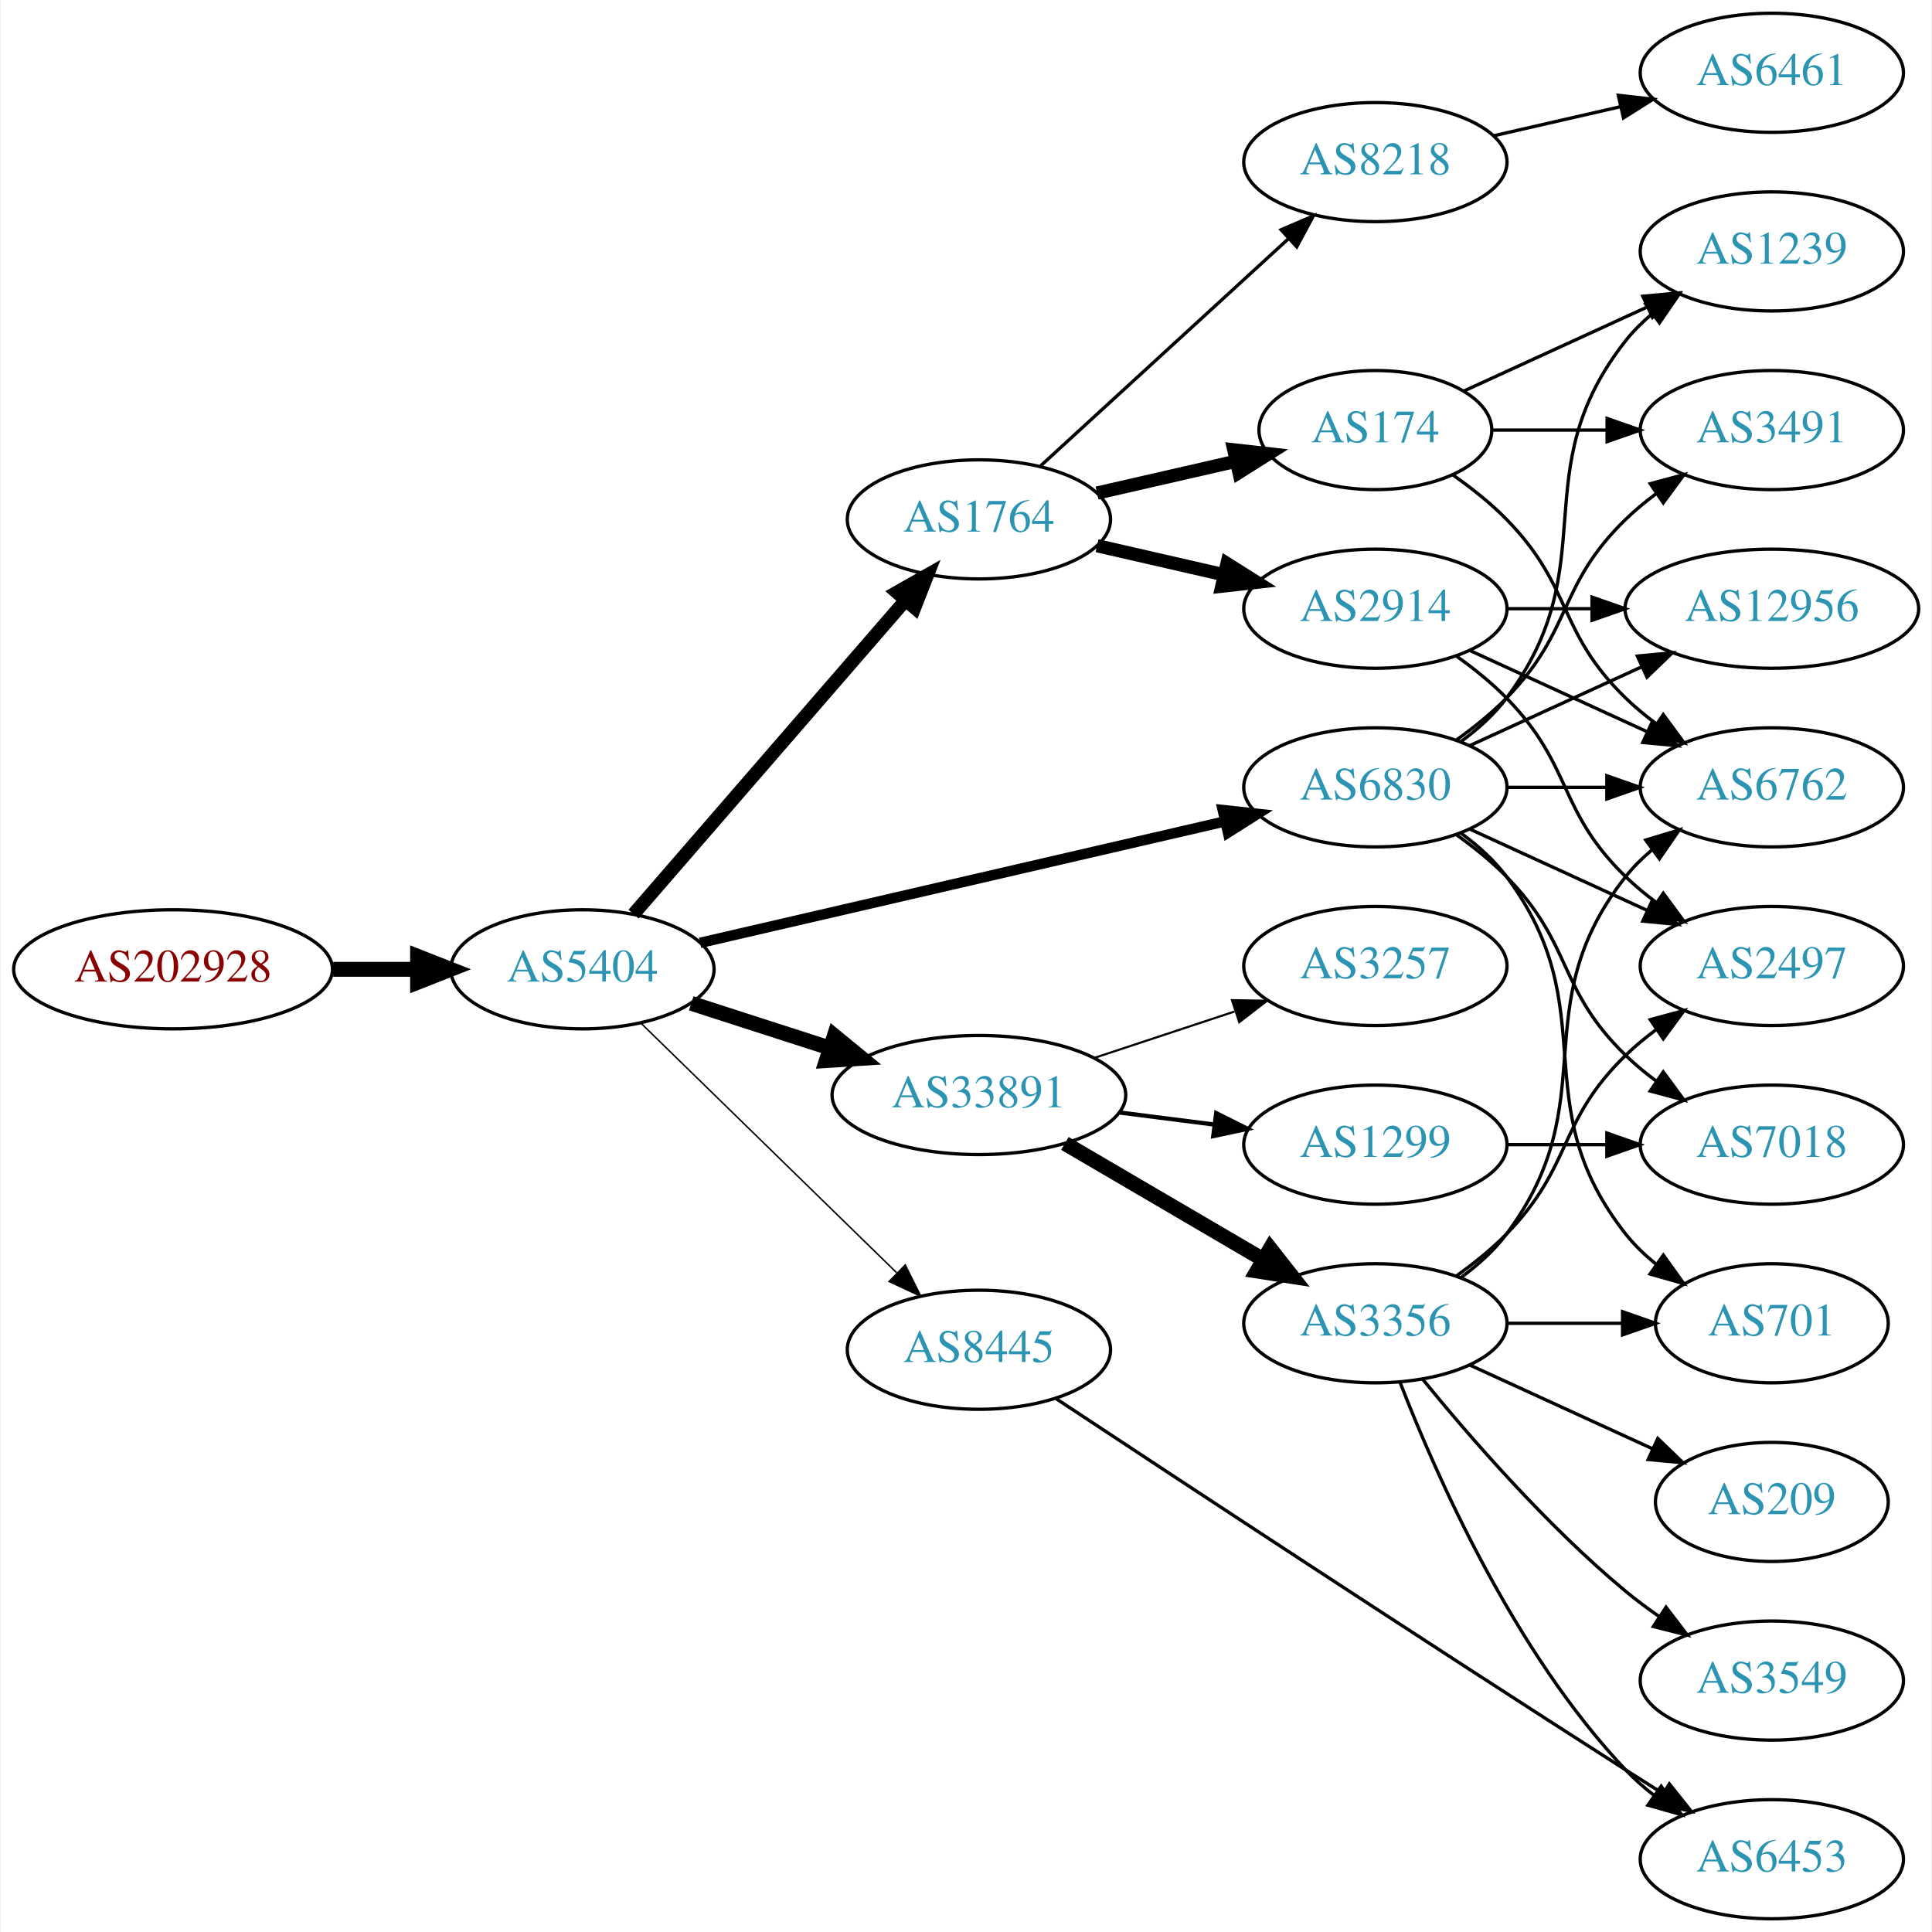
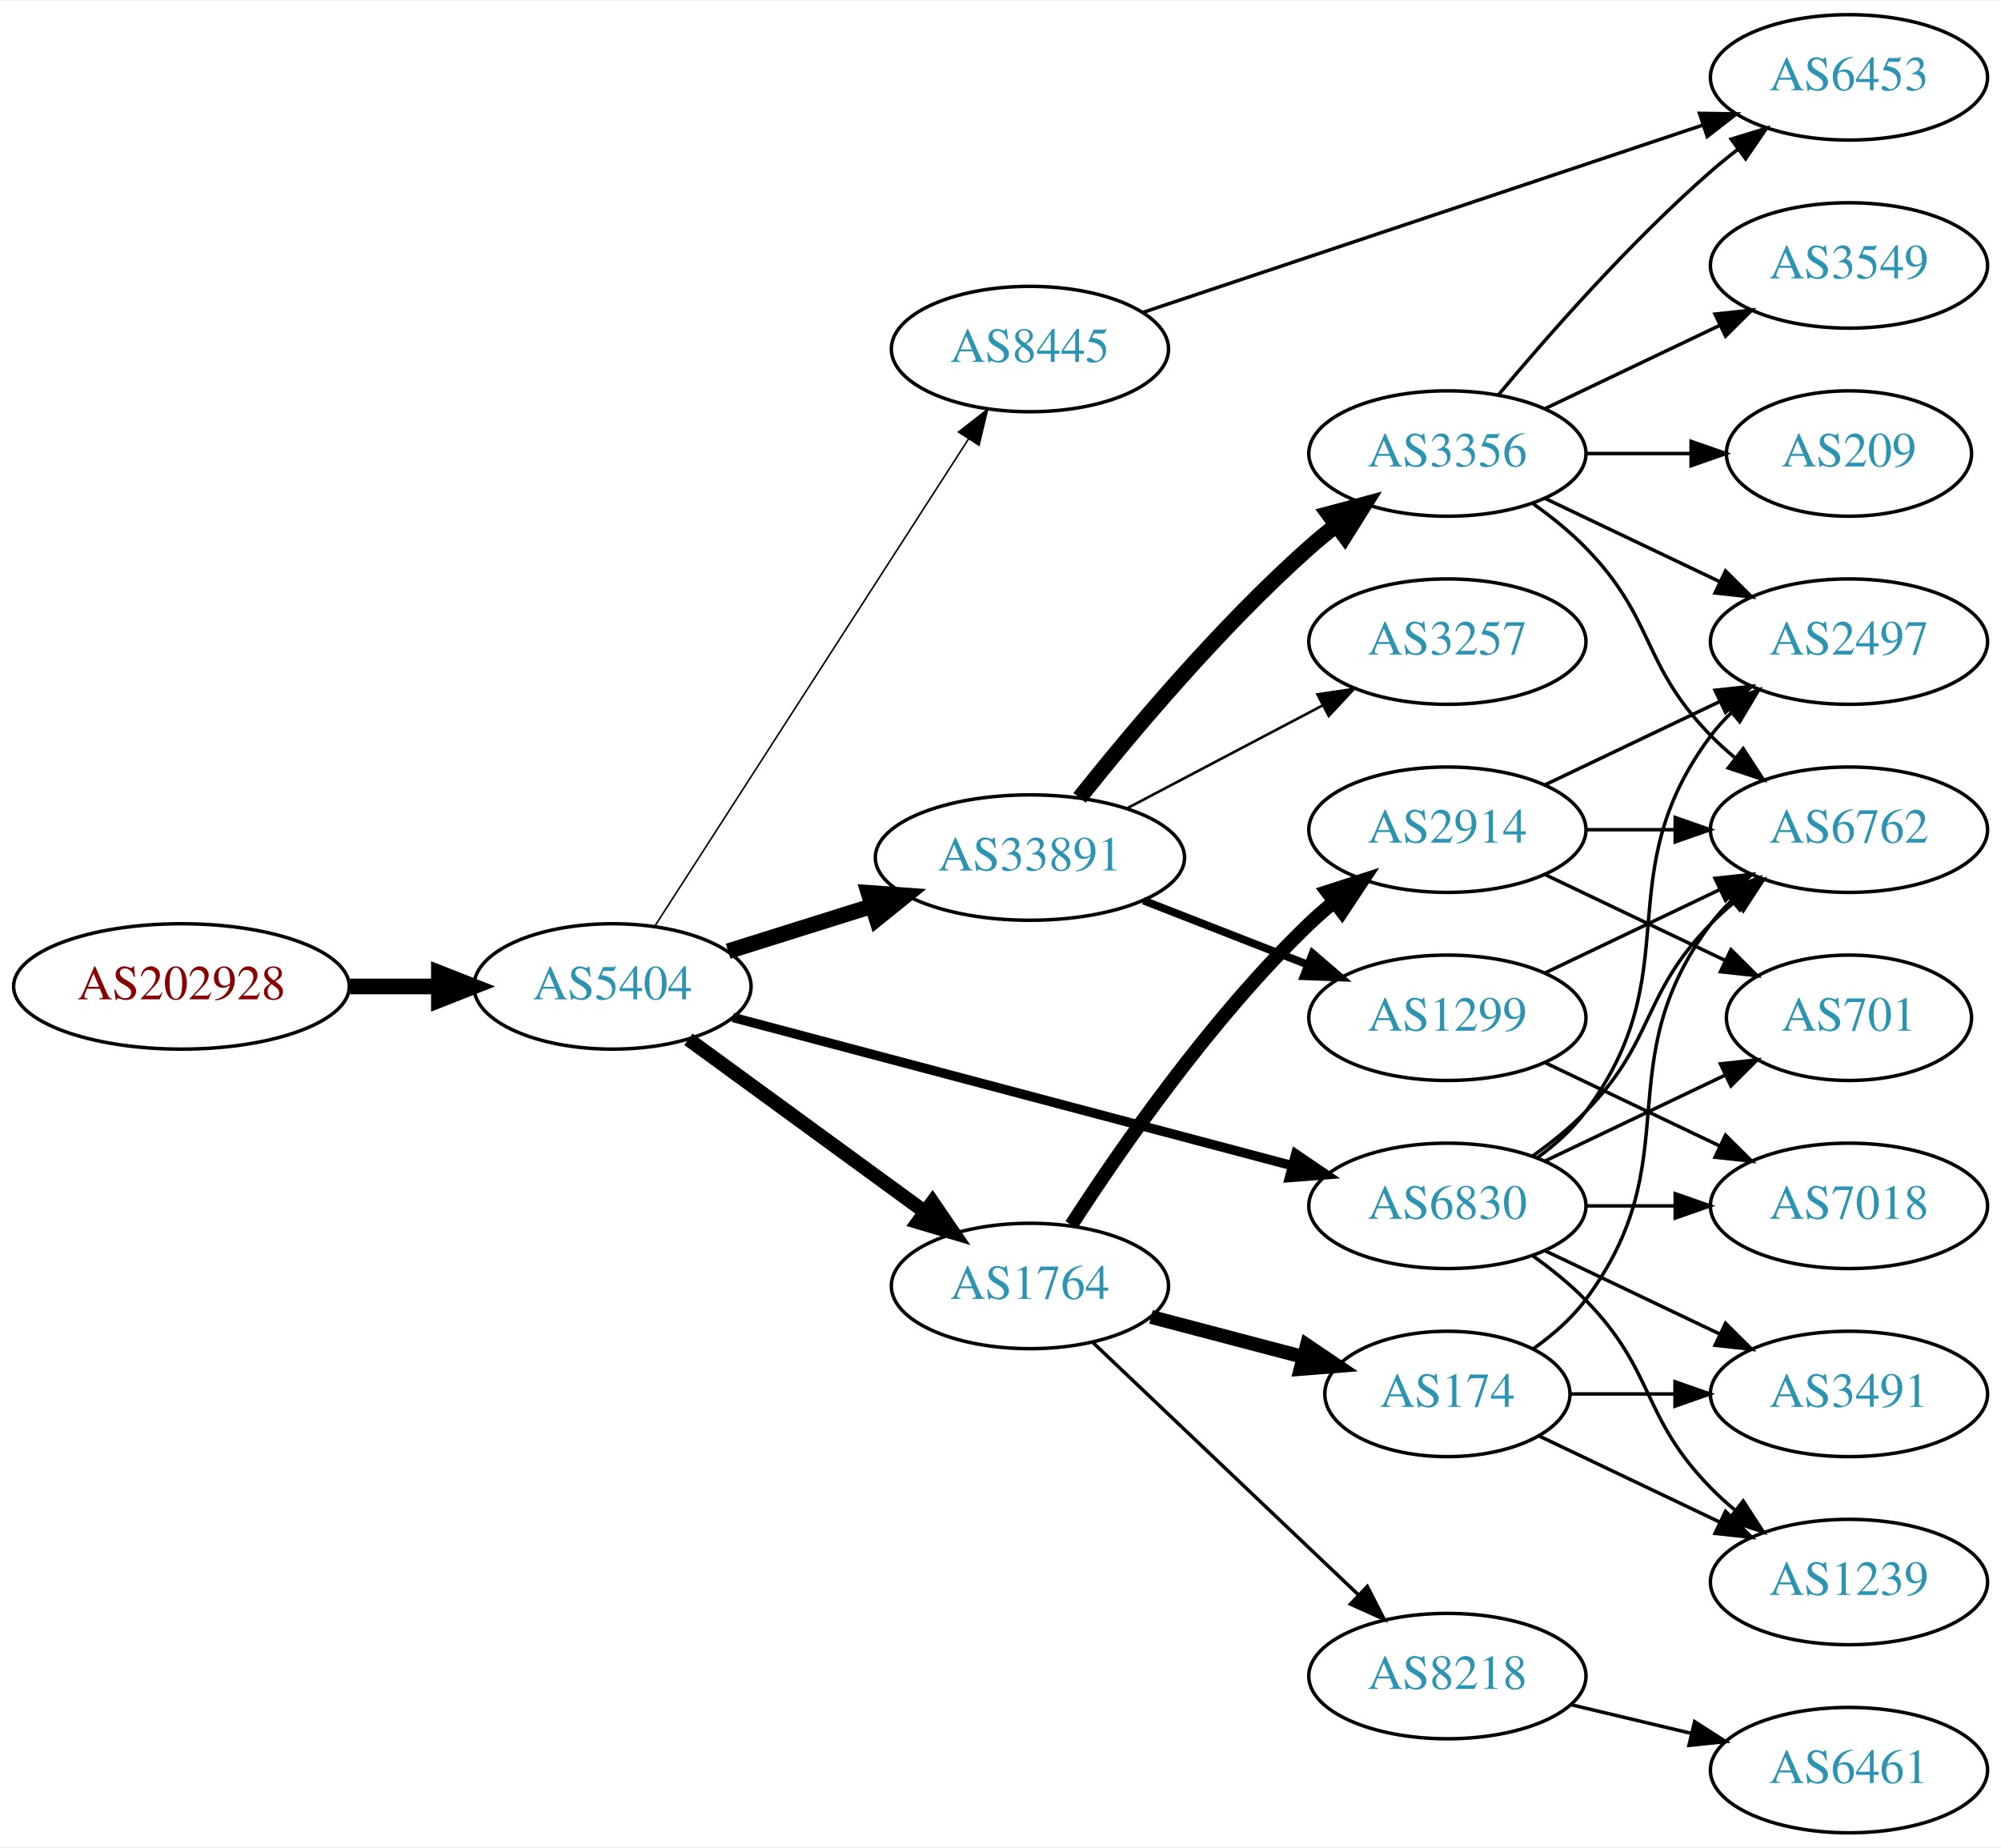
- <svg xmlns="http://www.w3.org/2000/svg" xmlns:xlink="http://www.w3.org/1999/xlink" width="584pt" height="584pt" viewBox="0.00 0.00 583.56 584.00">
-   <g id="graph0" class="graph" transform="scale(1 1) rotate(0) translate(4 580)">
-     <polygon fill="white" stroke="none" points="-4,4 -4,-580 579.562,-580 579.562,4 -4,4" />
+ <svg xmlns="http://www.w3.org/2000/svg" xmlns:xlink="http://www.w3.org/1999/xlink" width="574pt" height="530pt" viewBox="0.00 0.00 574.46 530.00">
+   <g id="graph0" class="graph" transform="scale(1 1) rotate(0) translate(4 526)">
+     <polygon fill="white" stroke="none" points="-4,4 -4,-526 570.463,-526 570.463,4 -4,4" />
    <g id="node1" class="node">
      <g id="a_node1">
        <a xlink:href="/asn/202928" xlink:title="AS202928 ~ z-ix.net [AT]">
-           <ellipse fill="#ffffff" stroke="black" cx="48.096" cy="-287" rx="48.192" ry="18" />
-           <text text-anchor="middle" x="48.096" y="-283.3" font-family="Times,serif" font-size="14.00" fill="#880000">AS202928</text>
+           <ellipse fill="#ffffff" stroke="black" cx="48.096" cy="-243" rx="48.192" ry="18" />
+           <text text-anchor="middle" x="48.096" y="-239.3" font-family="Times,serif" font-size="14.00" fill="#880000">AS202928</text>
        </a>
      </g>
    </g>
    <g id="node2" class="node">
      <g id="a_node2">
        <a xlink:href="/asn/5404" xlink:title="AS5404 ~ ASN conova communications GmbH [AT]">
-           <ellipse fill="#ffffff" stroke="black" cx="171.838" cy="-287" rx="39.794" ry="18" />
-           <text text-anchor="middle" x="171.838" y="-283.3" font-family="Times,serif" font-size="14.00" fill="#2c94b3">AS5404</text>
+           <ellipse fill="#ffffff" stroke="black" cx="171.838" cy="-243" rx="39.794" ry="18" />
+           <text text-anchor="middle" x="171.838" y="-239.3" font-family="Times,serif" font-size="14.00" fill="#2c94b3">AS5404</text>
        </a>
      </g>
    </g>
    <g id="edge1" class="edge">
-       <path fill="none" stroke="black" stroke-width="4.5" d="M96.513,-287C104.867,-287 113.577,-287 121.969,-287" />
-       <polygon fill="black" stroke="black" stroke-width="4.5" points="122.004,-290.938 132.004,-287 122.004,-283.063 122.004,-290.938" />
+       <path fill="none" stroke="black" stroke-width="4.5" d="M96.513,-243C104.867,-243 113.577,-243 121.969,-243" />
+       <polygon fill="black" stroke="black" stroke-width="4.5" points="122.004,-246.938 132.004,-243 122.004,-239.063 122.004,-246.938" />
    </g>
    <g id="node3" class="node">
      <g id="a_node3">
-         <a xlink:href="/asn/1764" xlink:title="AS1764 ~ NEXTLAYER-AS [AT]">
-           <ellipse fill="#ffffff" stroke="black" cx="291.681" cy="-423" rx="39.794" ry="18" />
-           <text text-anchor="middle" x="291.681" y="-419.3" font-family="Times,serif" font-size="14.00" fill="#2c94b3">AS1764</text>
+         <a xlink:href="/asn/6830" xlink:title="AS6830 ~ LGI-UPC [AT]">
+           <ellipse fill="#ffffff" stroke="black" cx="411.523" cy="-180" rx="39.794" ry="18" />
+           <text text-anchor="middle" x="411.523" y="-176.3" font-family="Times,serif" font-size="14.00" fill="#2c94b3">AS6830</text>
        </a>
      </g>
    </g>
    <g id="edge2" class="edge">
-       <path fill="none" stroke="black" stroke-width="4.05" d="M187.288,-303.676C207.873,-327.433 245.772,-371.172 269.523,-398.582" />
-       <polygon fill="black" stroke="black" stroke-width="4.05" points="266.886,-400.95 276.113,-406.187 272.242,-396.309 266.886,-400.95" />
+       <path fill="none" stroke="black" stroke-width="2.7" d="M206.388,-234.107C248.472,-222.953 320.715,-203.804 367.01,-191.533" />
+       <polygon fill="black" stroke="black" stroke-width="2.7" points="367.99,-194.895 376.759,-188.949 366.196,-188.128 367.99,-194.895" />
    </g>
    <g id="node4" class="node">
      <g id="a_node4">
-         <a xlink:href="/asn/6830" xlink:title="AS6830 ~ LGI-UPC [AT]">
-           <ellipse fill="#ffffff" stroke="black" cx="411.523" cy="-342" rx="39.794" ry="18" />
-           <text text-anchor="middle" x="411.523" y="-338.3" font-family="Times,serif" font-size="14.00" fill="#2c94b3">AS6830</text>
+         <a xlink:href="/asn/33891" xlink:title="AS33891 ~ CORE-BACKBONE GMBH GLOBAL NETWORK [DE]">
+           <ellipse fill="#ffffff" stroke="black" cx="291.681" cy="-280" rx="44.393" ry="18" />
+           <text text-anchor="middle" x="291.681" y="-276.3" font-family="Times,serif" font-size="14.00" fill="#2c94b3">AS33891</text>
        </a>
      </g>
    </g>
    <g id="edge3" class="edge">
-       <path fill="none" stroke="black" stroke-width="3.15" d="M207.399,-294.997C249.294,-304.692 319.979,-321.048 365.939,-331.683" />
-       <polygon fill="black" stroke="black" stroke-width="3.15" points="365.388,-335.148 375.92,-333.993 366.966,-328.328 365.388,-335.148" />
+       <path fill="none" stroke="black" stroke-width="4.5" d="M205.039,-253.11C217.761,-257.105 232.592,-261.761 246.302,-266.066" />
+       <polygon fill="black" stroke="black" stroke-width="4.5" points="245.32,-269.885 256.041,-269.124 247.679,-262.372 245.32,-269.885" />
    </g>
    <g id="node5" class="node">
      <g id="a_node5">
-         <a xlink:href="/asn/33891" xlink:title="AS33891 ~ CORE-BACKBONE GMBH GLOBAL NETWORK [DE]">
-           <ellipse fill="#ffffff" stroke="black" cx="291.681" cy="-249" rx="44.393" ry="18" />
-           <text text-anchor="middle" x="291.681" y="-245.3" font-family="Times,serif" font-size="14.00" fill="#2c94b3">AS33891</text>
+         <a xlink:href="/asn/1764" xlink:title="AS1764 ~ NEXTLAYER-AS [AT]">
+           <ellipse fill="#ffffff" stroke="black" cx="291.681" cy="-157" rx="39.794" ry="18" />
+           <text text-anchor="middle" x="291.681" y="-153.3" font-family="Times,serif" font-size="14.00" fill="#2c94b3">AS1764</text>
        </a>
      </g>
    </g>
    <g id="edge4" class="edge">
-       <path fill="none" stroke="black" stroke-width="4.5" d="M204.728,-276.717C217.563,-272.578 232.582,-267.735 246.444,-263.265" />
-       <polygon fill="black" stroke="black" stroke-width="4.5" points="247.976,-266.908 256.285,-260.091 245.559,-259.413 247.976,-266.908" />
+       <path fill="none" stroke="black" stroke-width="4.05" d="M193.635,-227.823C212.45,-214.091 240.356,-193.726 261.42,-178.354" />
+       <polygon fill="black" stroke="black" stroke-width="4.05" points="263.707,-181.072 269.695,-172.315 259.529,-175.347 263.707,-181.072" />
    </g>
    <g id="node6" class="node">
      <g id="a_node6">
        <a xlink:href="/asn/8445" xlink:title="AS8445 ~ SALZBURG-AG-AS [AT]">
-           <ellipse fill="#ffffff" stroke="black" cx="291.681" cy="-172" rx="39.794" ry="18" />
-           <text text-anchor="middle" x="291.681" y="-168.3" font-family="Times,serif" font-size="14.00" fill="#2c94b3">AS8445</text>
+           <ellipse fill="#ffffff" stroke="black" cx="291.681" cy="-426" rx="39.794" ry="18" />
+           <text text-anchor="middle" x="291.681" y="-422.3" font-family="Times,serif" font-size="14.00" fill="#2c94b3">AS8445</text>
        </a>
      </g>
    </g>
    <g id="edge5" class="edge">
-       <path fill="none" stroke="black" stroke-width="0.45" d="M189.472,-270.767C209.65,-251.076 243.813,-217.737 266.8,-195.304" />
-       <polygon fill="black" stroke="black" stroke-width="0.45" points="269.419,-197.639 274.131,-188.15 264.53,-192.63 269.419,-197.639" />
+       <path fill="none" stroke="black" stroke-width="0.45" d="M183.924,-260.216C204.717,-292.506 249.668,-362.311 274.084,-400.228" />
+       <polygon fill="black" stroke="black" stroke-width="0.45" points="271.181,-402.184 279.538,-408.696 277.066,-398.394 271.181,-402.184" />
    </g>
    <g id="node7" class="node">
      <g id="a_node7">
-         <a xlink:href="/asn/8218" xlink:title="AS8218 ~ legacy Neotelecoms [FR]">
-           <ellipse fill="#ffffff" stroke="black" cx="411.523" cy="-531" rx="39.794" ry="18" />
-           <text text-anchor="middle" x="411.523" y="-527.3" font-family="Times,serif" font-size="14.00" fill="#2c94b3">AS8218</text>
+         <a xlink:href="/asn/1239" xlink:title="AS1239 ~ Sprint [US]">
+           <ellipse fill="#ffffff" stroke="black" cx="526.816" cy="-72" rx="39.794" ry="18" />
+           <text text-anchor="middle" x="526.816" y="-68.3" font-family="Times,serif" font-size="14.00" fill="#2c94b3">AS1239</text>
        </a>
      </g>
    </g>
    <g id="edge6" class="edge">
-       <path fill="none" stroke="black" d="M310.323,-439.169C330.195,-457.382 362.658,-487.133 385.227,-507.817" />
-       <polygon fill="black" stroke="black" points="383.023,-510.545 392.76,-514.721 387.753,-505.384 383.023,-510.545" />
+       <path fill="none" stroke="black" d="M436.117,-165.611C441.373,-161.852 446.705,-157.563 451.17,-153 471.342,-132.383 466.997,-119.617 487.17,-99 489.262,-96.861 491.546,-94.782 493.922,-92.79" />
+       <polygon fill="black" stroke="black" points="496.441,-95.268 502.222,-86.389 492.166,-89.725 496.441,-95.268" />
    </g>
    <g id="node8" class="node">
      <g id="a_node8">
-         <a xlink:href="/asn/2914" xlink:title="AS2914 ~ NTT America, Inc. [US]">
-           <ellipse fill="#ffffff" stroke="black" cx="411.523" cy="-396" rx="39.794" ry="18" />
-           <text text-anchor="middle" x="411.523" y="-392.3" font-family="Times,serif" font-size="14.00" fill="#2c94b3">AS2914</text>
+         <a xlink:href="/asn/6762" xlink:title="AS6762 ~ TELECOM ITALIA SPARKLE S.p.A. [IT]">
+           <ellipse fill="#ffffff" stroke="black" cx="526.816" cy="-288" rx="39.794" ry="18" />
+           <text text-anchor="middle" x="526.816" y="-284.3" font-family="Times,serif" font-size="14.00" fill="#2c94b3">AS6762</text>
        </a>
      </g>
    </g>
    <g id="edge7" class="edge">
-       <path fill="none" stroke="black" stroke-width="4" d="M327.4,-415.045C339.4,-412.296 353.021,-409.175 365.713,-406.267" />
-       <polygon fill="black" stroke="black" stroke-width="4" points="366.679,-409.636 375.645,-403.991 365.116,-402.813 366.679,-409.636" />
+       <path fill="none" stroke="black" d="M436.117,-194.389C441.373,-198.148 446.705,-202.437 451.17,-207 471.342,-227.617 466.997,-240.383 487.17,-261 489.262,-263.139 491.546,-265.218 493.922,-267.21" />
+       <polygon fill="black" stroke="black" points="492.166,-270.275 502.222,-273.611 496.441,-264.732 492.166,-270.275" />
    </g>
    <g id="node9" class="node">
      <g id="a_node9">
-         <a xlink:href="/asn/174" xlink:title="AS174 ~ Cogent Communications [US]">
-           <ellipse fill="#ffffff" stroke="black" cx="411.523" cy="-450" rx="35.194" ry="18" />
-           <text text-anchor="middle" x="411.523" y="-446.3" font-family="Times,serif" font-size="14.00" fill="#2c94b3">AS174</text>
+         <a xlink:href="/asn/7018" xlink:title="AS7018 ~ AT&amp;T Services, Inc. [US]">
+           <ellipse fill="#ffffff" stroke="black" cx="526.816" cy="-180" rx="39.794" ry="18" />
+           <text text-anchor="middle" x="526.816" y="-176.3" font-family="Times,serif" font-size="14.00" fill="#2c94b3">AS7018</text>
        </a>
      </g>
    </g>
    <g id="edge8" class="edge">
-       <path fill="none" stroke="black" stroke-width="4" d="M327.4,-430.955C340.492,-433.955 355.514,-437.396 369.155,-440.522" />
-       <polygon fill="black" stroke="black" stroke-width="4" points="368.733,-444.016 379.262,-442.838 370.297,-437.193 368.733,-444.016" />
+       <path fill="none" stroke="black" d="M451.195,-180C459.398,-180 468.162,-180 476.694,-180" />
+       <polygon fill="black" stroke="black" points="476.934,-183.5 486.934,-180 476.933,-176.5 476.934,-183.5" />
+     </g>
+     <g id="node10" class="node">
+       <g id="a_node10">
+         <a xlink:href="/asn/2497" xlink:title="AS2497 ~ Internet Initiative Japan Inc. [JP]">
+           <ellipse fill="#ffffff" stroke="black" cx="526.816" cy="-342" rx="39.794" ry="18" />
+           <text text-anchor="middle" x="526.816" y="-338.3" font-family="Times,serif" font-size="14.00" fill="#2c94b3">AS2497</text>
+         </a>
+       </g>
+     </g>
+     <g id="edge9" class="edge">
+       <path fill="none" stroke="black" d="M437.454,-193.882C442.53,-197.611 447.448,-202.016 451.17,-207 481.441,-247.542 456.898,-274.458 487.17,-315 488.914,-317.336 490.921,-319.545 493.085,-321.617" />
+       <polygon fill="black" stroke="black" points="490.963,-324.405 500.885,-328.118 495.444,-319.027 490.963,-324.405" />
    </g>
    <g id="node11" class="node">
      <g id="a_node11">
-         <a xlink:href="/asn/1239" xlink:title="AS1239 ~ Sprint [US]">
-           <ellipse fill="#ffffff" stroke="black" cx="531.366" cy="-504" rx="39.794" ry="18" />
-           <text text-anchor="middle" x="531.366" y="-500.3" font-family="Times,serif" font-size="14.00" fill="#2c94b3">AS1239</text>
+         <a xlink:href="/asn/3491" xlink:title="AS3491 ~ PCCW Global, Inc. [US]">
+           <ellipse fill="#ffffff" stroke="black" cx="526.816" cy="-126" rx="39.794" ry="18" />
+           <text text-anchor="middle" x="526.816" y="-122.3" font-family="Times,serif" font-size="14.00" fill="#2c94b3">AS3491</text>
        </a>
      </g>
    </g>
    <g id="edge10" class="edge">
-       <path fill="none" stroke="black" d="M437.454,-355.882C442.53,-359.611 447.448,-364.016 451.17,-369 481.441,-409.542 455.871,-437.246 487.17,-477 489.495,-479.953 492.238,-482.67 495.197,-485.147" />
-       <polygon fill="black" stroke="black" points="493.257,-488.064 503.394,-491.145 497.39,-482.415 493.257,-488.064" />
+       <path fill="none" stroke="black" d="M439.66,-167.066C454.654,-159.919 473.475,-150.948 489.698,-143.215" />
+       <polygon fill="black" stroke="black" points="491.38,-146.291 498.901,-138.829 488.368,-139.972 491.38,-146.291" />
    </g>
    <g id="node12" class="node">
      <g id="a_node12">
-         <a xlink:href="/asn/3491" xlink:title="AS3491 ~ PCCW Global, Inc. [US]">
-           <ellipse fill="#ffffff" stroke="black" cx="531.366" cy="-450" rx="39.794" ry="18" />
-           <text text-anchor="middle" x="531.366" y="-446.3" font-family="Times,serif" font-size="14.00" fill="#2c94b3">AS3491</text>
+         <a xlink:href="/asn/701" xlink:title="AS701 ~ UUNET [US]">
+           <ellipse fill="#ffffff" stroke="black" cx="526.816" cy="-234" rx="35.194" ry="18" />
+           <text text-anchor="middle" x="526.816" y="-230.3" font-family="Times,serif" font-size="14.00" fill="#2c94b3">AS701</text>
        </a>
      </g>
    </g>
    <g id="edge11" class="edge">
-       <path fill="none" stroke="black" d="M436.117,-356.389C441.373,-360.148 446.705,-364.437 451.17,-369 471.342,-389.617 466.476,-402.906 487.17,-423 490.015,-425.763 493.189,-428.386 496.489,-430.834" />
-       <polygon fill="black" stroke="black" points="494.605,-433.786 504.837,-436.538 498.554,-428.006 494.605,-433.786" />
+       <path fill="none" stroke="black" d="M439.66,-192.934C455.091,-200.29 474.577,-209.577 491.112,-217.459" />
+       <polygon fill="black" stroke="black" points="489.921,-220.768 500.454,-221.911 492.933,-214.449 489.921,-220.768" />
    </g>
    <g id="node13" class="node">
      <g id="a_node13">
-         <a xlink:href="/asn/6762" xlink:title="AS6762 ~ TELECOM ITALIA SPARKLE S.p.A. [IT]">
-           <ellipse fill="#ffffff" stroke="black" cx="531.366" cy="-342" rx="39.794" ry="18" />
-           <text text-anchor="middle" x="531.366" y="-338.3" font-family="Times,serif" font-size="14.00" fill="#2c94b3">AS6762</text>
+         <a xlink:href="/asn/3356" xlink:title="AS3356 ~ Level 3 Parent, LLC [US]">
+           <ellipse fill="#ffffff" stroke="black" cx="411.523" cy="-396" rx="39.794" ry="18" />
+           <text text-anchor="middle" x="411.523" y="-392.3" font-family="Times,serif" font-size="14.00" fill="#2c94b3">AS3356</text>
        </a>
      </g>
    </g>
    <g id="edge12" class="edge">
-       <path fill="none" stroke="black" d="M451.436,-342C460.989,-342 471.339,-342 481.301,-342" />
-       <polygon fill="black" stroke="black" points="481.494,-345.5 491.494,-342 481.494,-338.5 481.494,-345.5" />
+       <path fill="none" stroke="black" stroke-width="4.5" d="M305.919,-297.147C320.844,-315.907 346.371,-346.325 371.877,-369 374.323,-371.175 376.949,-373.33 379.638,-375.417" />
+       <polygon fill="black" stroke="black" stroke-width="4.5" points="377.396,-378.656 387.779,-381.431 382.075,-372.322 377.396,-378.656" />
    </g>
    <g id="node14" class="node">
      <g id="a_node14">
-         <a xlink:href="/asn/2497" xlink:title="AS2497 ~ Internet Initiative Japan Inc. [JP]">
-           <ellipse fill="#ffffff" stroke="black" cx="531.366" cy="-288" rx="39.794" ry="18" />
-           <text text-anchor="middle" x="531.366" y="-284.3" font-family="Times,serif" font-size="14.00" fill="#2c94b3">AS2497</text>
-         </a>
-       </g>
-     </g>
-     <g id="edge13" class="edge">
-       <path fill="none" stroke="black" d="M440.152,-329.339C456.109,-322.027 476.379,-312.739 493.662,-304.819" />
-       <polygon fill="black" stroke="black" points="495.277,-307.929 502.91,-300.581 492.361,-301.565 495.277,-307.929" />
-     </g>
-     <g id="node15" class="node">
-       <g id="a_node15">
-         <a xlink:href="/asn/7018" xlink:title="AS7018 ~ AT&amp;T Services, Inc. [US]">
-           <ellipse fill="#ffffff" stroke="black" cx="531.366" cy="-234" rx="39.794" ry="18" />
-           <text text-anchor="middle" x="531.366" y="-230.3" font-family="Times,serif" font-size="14.00" fill="#2c94b3">AS7018</text>
-         </a>
-       </g>
-     </g>
-     <g id="edge14" class="edge">
-       <path fill="none" stroke="black" d="M436.117,-327.611C441.373,-323.852 446.705,-319.563 451.17,-315 471.342,-294.383 466.476,-281.094 487.17,-261 490.015,-258.237 493.189,-255.614 496.489,-253.166" />
-       <polygon fill="black" stroke="black" points="498.554,-255.994 504.837,-247.462 494.605,-250.214 498.554,-255.994" />
-     </g>
-     <g id="node16" class="node">
-       <g id="a_node16">
-         <a xlink:href="/asn/701" xlink:title="AS701 ~ UUNET [US]">
-           <ellipse fill="#ffffff" stroke="black" cx="531.366" cy="-180" rx="35.194" ry="18" />
-           <text text-anchor="middle" x="531.366" y="-176.3" font-family="Times,serif" font-size="14.00" fill="#2c94b3">AS701</text>
-         </a>
-       </g>
-     </g>
-     <g id="edge15" class="edge">
-       <path fill="none" stroke="black" d="M437.454,-328.118C442.53,-324.389 447.448,-319.984 451.17,-315 481.441,-274.458 455.871,-246.754 487.17,-207 489.816,-203.639 493.005,-200.583 496.436,-197.839" />
-       <polygon fill="black" stroke="black" points="498.574,-200.614 504.743,-192 494.549,-194.887 498.574,-200.614" />
-     </g>
-     <g id="node17" class="node">
-       <g id="a_node17">
-         <a xlink:href="/asn/12956" xlink:title="AS12956 ~ TELXIUS [ES]">
-           <ellipse fill="#ffffff" stroke="black" cx="531.366" cy="-396" rx="44.393" ry="18" />
-           <text text-anchor="middle" x="531.366" y="-392.3" font-family="Times,serif" font-size="14.00" fill="#2c94b3">AS12956</text>
-         </a>
-       </g>
-     </g>
-     <g id="edge16" class="edge">
-       <path fill="none" stroke="black" d="M440.152,-354.661C455.65,-361.762 475.216,-370.728 492.163,-378.494" />
-       <polygon fill="black" stroke="black" points="490.716,-381.681 501.266,-382.665 493.633,-375.317 490.716,-381.681" />
-     </g>
-     <g id="node18" class="node">
-       <g id="a_node18">
-         <a xlink:href="/asn/3356" xlink:title="AS3356 ~ Level 3 Parent, LLC [US]">
-           <ellipse fill="#ffffff" stroke="black" cx="411.523" cy="-180" rx="39.794" ry="18" />
-           <text text-anchor="middle" x="411.523" y="-176.3" font-family="Times,serif" font-size="14.00" fill="#2c94b3">AS3356</text>
-         </a>
-       </g>
-     </g>
-     <g id="edge17" class="edge">
-       <path fill="none" stroke="black" stroke-width="4.5" d="M317.672,-234.367C335.169,-224.122 358.723,-210.331 377.728,-199.202" />
-       <polygon fill="black" stroke="black" stroke-width="4.5" points="379.734,-202.591 386.374,-194.14 375.755,-195.795 379.734,-202.591" />
-     </g>
-     <g id="node19" class="node">
-       <g id="a_node19">
        <a xlink:href="/asn/1299" xlink:title="AS1299 ~ Telia Carrier [EU]">
          <ellipse fill="#ffffff" stroke="black" cx="411.523" cy="-234" rx="39.794" ry="18" />
          <text text-anchor="middle" x="411.523" y="-230.3" font-family="Times,serif" font-size="14.00" fill="#2c94b3">AS1299</text>
        </a>
      </g>
    </g>
-     <g id="edge18" class="edge">
-       <path fill="none" stroke="black" stroke-width="1.286" d="M334.227,-243.712C343.473,-242.535 353.346,-241.278 362.818,-240.072" />
-       <polygon fill="black" stroke="black" stroke-width="1.286" points="363.411,-243.525 372.889,-238.79 362.527,-236.581 363.411,-243.525" />
+     <g id="edge13" class="edge">
+       <path fill="none" stroke="black" stroke-width="2.25" d="M324.26,-267.673C338.689,-262.04 355.929,-255.311 371.19,-249.354" />
+       <polygon fill="black" stroke="black" stroke-width="2.25" points="372.841,-252.466 380.884,-245.57 370.296,-245.946 372.841,-252.466" />
+     </g>
+     <g id="node15" class="node">
+       <g id="a_node15">
+         <a xlink:href="/asn/3257" xlink:title="AS3257 ~ GTT [DE]">
+           <ellipse fill="#ffffff" stroke="black" cx="411.523" cy="-342" rx="39.794" ry="18" />
+           <text text-anchor="middle" x="411.523" y="-338.3" font-family="Times,serif" font-size="14.00" fill="#2c94b3">AS3257</text>
+         </a>
+       </g>
+     </g>
+     <g id="edge14" class="edge">
+       <path fill="none" stroke="black" stroke-width="0.75" d="M319.421,-294.069C336.075,-302.831 357.677,-314.197 375.666,-323.661" />
+       <polygon fill="black" stroke="black" stroke-width="0.75" points="374.219,-326.854 384.698,-328.413 377.478,-320.659 374.219,-326.854" />
+     </g>
+     <g id="node19" class="node">
+       <g id="a_node19">
+         <a xlink:href="/asn/174" xlink:title="AS174 ~ Cogent Communications [US]">
+           <ellipse fill="#ffffff" stroke="black" cx="411.523" cy="-126" rx="35.194" ry="18" />
+           <text text-anchor="middle" x="411.523" y="-122.3" font-family="Times,serif" font-size="14.00" fill="#2c94b3">AS174</text>
+         </a>
+       </g>
+     </g>
+     <g id="edge20" class="edge">
+       <path fill="none" stroke="black" stroke-width="4" d="M326.449,-148.117C340.022,-144.546 355.787,-140.399 369.973,-136.667" />
+       <polygon fill="black" stroke="black" stroke-width="4" points="371.189,-139.966 379.97,-134.037 369.408,-133.197 371.189,-139.966" />
    </g>
    <g id="node20" class="node">
      <g id="a_node20">
-         <a xlink:href="/asn/3257" xlink:title="AS3257 ~ GTT [DE]">
+         <a xlink:href="/asn/2914" xlink:title="AS2914 ~ NTT America, Inc. [US]">
          <ellipse fill="#ffffff" stroke="black" cx="411.523" cy="-288" rx="39.794" ry="18" />
-           <text text-anchor="middle" x="411.523" y="-284.3" font-family="Times,serif" font-size="14.00" fill="#2c94b3">AS3257</text>
-         </a>
-       </g>
+           <text text-anchor="middle" x="411.523" y="-284.3" font-family="Times,serif" font-size="14.00" fill="#2c94b3">AS2914</text>
+         </a>
+       </g>
+     </g>
+     <g id="edge21" class="edge">
+       <path fill="none" stroke="black" stroke-width="4" d="M303.569,-174.513C317.645,-196.314 343.715,-233.97 371.877,-261 374.036,-263.072 376.366,-265.103 378.775,-267.063" />
+       <polygon fill="black" stroke="black" stroke-width="4" points="377.051,-270.148 387.134,-273.404 381.282,-264.571 377.051,-270.148" />
+     </g>
+     <g id="node21" class="node">
+       <g id="a_node21">
+         <a xlink:href="/asn/8218" xlink:title="AS8218 ~ legacy Neotelecoms [FR]">
+           <ellipse fill="#ffffff" stroke="black" cx="411.523" cy="-45" rx="39.794" ry="18" />
+           <text text-anchor="middle" x="411.523" y="-41.3" font-family="Times,serif" font-size="14.00" fill="#2c94b3">AS8218</text>
+         </a>
+       </g>
+     </g>
+     <g id="edge22" class="edge">
+       <path fill="none" stroke="black" d="M309.816,-140.714C329.889,-121.636 363.292,-89.889 386.08,-68.231" />
+       <polygon fill="black" stroke="black" points="388.53,-70.731 393.367,-61.305 383.707,-65.658 388.53,-70.731" />
+     </g>
+     <g id="node18" class="node">
+       <g id="a_node18">
+         <a xlink:href="/asn/6453" xlink:title="AS6453 ~ TATA COMMUNICATIONS (AMERICA) INC [US]">
+           <ellipse fill="#ffffff" stroke="black" cx="526.816" cy="-504" rx="39.794" ry="18" />
+           <text text-anchor="middle" x="526.816" y="-500.3" font-family="Times,serif" font-size="14.00" fill="#2c94b3">AS6453</text>
+         </a>
+       </g>
+     </g>
+     <g id="edge29" class="edge">
+       <path fill="none" stroke="black" d="M324.122,-436.519C365.692,-450.427 439.019,-474.96 484.874,-490.302" />
+       <polygon fill="black" stroke="black" points="483.907,-493.669 494.501,-493.523 486.128,-487.031 483.907,-493.669" />
+     </g>
+     <g id="edge15" class="edge">
+       <path fill="none" stroke="black" d="M436.117,-381.611C441.373,-377.852 446.705,-373.563 451.17,-369 471.342,-348.383 466.997,-335.617 487.17,-315 489.262,-312.861 491.546,-310.782 493.922,-308.79" />
+       <polygon fill="black" stroke="black" points="496.441,-311.268 502.222,-302.389 492.166,-305.725 496.441,-311.268" />
+     </g>
+     <g id="edge16" class="edge">
+       <path fill="none" stroke="black" d="M439.66,-383.066C454.654,-375.919 473.475,-366.948 489.698,-359.215" />
+       <polygon fill="black" stroke="black" points="491.38,-362.291 498.901,-354.829 488.368,-355.972 491.38,-362.291" />
+     </g>
+     <g id="node16" class="node">
+       <g id="a_node16">
+         <a xlink:href="/asn/3549" xlink:title="AS3549 ~ Level 3 Parent, LLC [US]">
+           <ellipse fill="#ffffff" stroke="black" cx="526.816" cy="-450" rx="39.794" ry="18" />
+           <text text-anchor="middle" x="526.816" y="-446.3" font-family="Times,serif" font-size="14.00" fill="#2c94b3">AS3549</text>
+         </a>
+       </g>
+     </g>
+     <g id="edge17" class="edge">
+       <path fill="none" stroke="black" d="M439.66,-408.934C454.654,-416.081 473.475,-425.052 489.698,-432.785" />
+       <polygon fill="black" stroke="black" points="488.368,-436.028 498.901,-437.171 491.38,-429.709 488.368,-436.028" />
+     </g>
+     <g id="node17" class="node">
+       <g id="a_node17">
+         <a xlink:href="/asn/209" xlink:title="AS209 ~ CenturyLink Communications, LLC [US]">
+           <ellipse fill="#ffffff" stroke="black" cx="526.816" cy="-396" rx="35.194" ry="18" />
+           <text text-anchor="middle" x="526.816" y="-392.3" font-family="Times,serif" font-size="14.00" fill="#2c94b3">AS209</text>
+         </a>
+       </g>
+     </g>
+     <g id="edge18" class="edge">
+       <path fill="none" stroke="black" d="M451.195,-396C460.901,-396 471.391,-396 481.354,-396" />
+       <polygon fill="black" stroke="black" points="481.491,-399.5 491.491,-396 481.49,-392.5 481.491,-399.5" />
    </g>
    <g id="edge19" class="edge">
-       <path fill="none" stroke="black" stroke-width="0.643" d="M326.449,-260.176C339.694,-264.559 355.025,-269.633 368.941,-274.238" />
-       <polygon fill="black" stroke="black" stroke-width="0.643" points="368.179,-277.673 378.773,-277.492 370.379,-271.027 368.179,-277.673" />
+       <path fill="none" stroke="black" d="M426.153,-412.817C440.436,-429.929 463.982,-456.745 487.17,-477 489.635,-479.154 492.274,-481.294 494.971,-483.372" />
+       <polygon fill="black" stroke="black" points="492.996,-486.264 503.125,-489.37 497.144,-480.625 492.996,-486.264" />
+     </g>
+     <g id="edge26" class="edge">
+       <path fill="none" stroke="black" d="M439.66,-246.934C454.654,-254.081 473.475,-263.052 489.698,-270.785" />
+       <polygon fill="black" stroke="black" points="488.368,-274.028 498.901,-275.171 491.38,-267.709 488.368,-274.028" />
+     </g>
+     <g id="edge27" class="edge">
+       <path fill="none" stroke="black" d="M439.66,-221.066C454.654,-213.919 473.475,-204.948 489.698,-197.215" />
+       <polygon fill="black" stroke="black" points="491.38,-200.291 498.901,-192.829 488.368,-193.972 491.38,-200.291" />
+     </g>
+     <g id="edge24" class="edge">
+       <path fill="none" stroke="black" d="M437.948,-113.881C453.251,-106.587 472.974,-97.186 489.856,-89.14" />
+       <polygon fill="black" stroke="black" points="491.375,-92.293 498.896,-84.831 488.363,-85.974 491.375,-92.293" />
+     </g>
+     <g id="edge23" class="edge">
+       <path fill="none" stroke="black" d="M436.249,-139.011C441.746,-142.919 447.154,-147.622 451.17,-153 481.441,-193.542 456.898,-220.458 487.17,-261 488.914,-263.336 490.921,-265.545 493.085,-267.617" />
+       <polygon fill="black" stroke="black" points="490.963,-270.405 500.885,-274.118 495.444,-265.027 490.963,-270.405" />
+     </g>
+     <g id="edge25" class="edge">
+       <path fill="none" stroke="black" d="M446.822,-126C456.199,-126 466.55,-126 476.584,-126" />
+       <polygon fill="black" stroke="black" points="476.873,-129.5 486.873,-126 476.873,-122.5 476.873,-129.5" />
+     </g>
+     <g id="edge31" class="edge">
+       <path fill="none" stroke="black" d="M451.195,-288C459.398,-288 468.162,-288 476.694,-288" />
+       <polygon fill="black" stroke="black" points="476.934,-291.5 486.934,-288 476.933,-284.5 476.934,-291.5" />
+     </g>
+     <g id="edge30" class="edge">
+       <path fill="none" stroke="black" d="M439.66,-300.934C454.654,-308.081 473.475,-317.052 489.698,-324.785" />
+       <polygon fill="black" stroke="black" points="488.368,-328.028 498.901,-329.171 491.38,-321.709 488.368,-328.028" />
+     </g>
+     <g id="edge32" class="edge">
+       <path fill="none" stroke="black" d="M439.66,-275.066C455.091,-267.71 474.577,-258.423 491.112,-250.541" />
+       <polygon fill="black" stroke="black" points="492.933,-253.551 500.454,-246.089 489.921,-247.232 492.933,-253.551" />
    </g>
    <g id="node22" class="node">
      <g id="a_node22">
-         <a xlink:href="/asn/6453" xlink:title="AS6453 ~ TATA COMMUNICATIONS (AMERICA) INC [US]">
-           <ellipse fill="#ffffff" stroke="black" cx="531.366" cy="-18" rx="39.794" ry="18" />
-           <text text-anchor="middle" x="531.366" y="-14.3" font-family="Times,serif" font-size="14.00" fill="#2c94b3">AS6453</text>
-         </a>
-       </g>
-     </g>
-     <g id="edge29" class="edge">
-       <path fill="none" stroke="black" d="M315.048,-157.188C351.127,-133.343 424.472,-85.06 487.17,-45 490.775,-42.697 494.56,-40.3 498.328,-37.927" />
-       <polygon fill="black" stroke="black" points="500.386,-40.767 506.998,-32.489 496.666,-34.837 500.386,-40.767" />
-     </g>
-     <g id="node10" class="node">
-       <g id="a_node10">
        <a xlink:href="/asn/6461" xlink:title="AS6461 ~ Zayo Bandwidth [US]">
-           <ellipse fill="#ffffff" stroke="black" cx="531.366" cy="-558" rx="39.794" ry="18" />
-           <text text-anchor="middle" x="531.366" y="-554.3" font-family="Times,serif" font-size="14.00" fill="#2c94b3">AS6461</text>
-         </a>
-       </g>
-     </g>
-     <g id="edge9" class="edge">
-       <path fill="none" stroke="black" d="M447.242,-538.955C459.242,-541.704 472.863,-544.825 485.556,-547.733" />
-       <polygon fill="black" stroke="black" points="484.958,-551.187 495.487,-550.009 486.522,-544.364 484.958,-551.187" />
+           <ellipse fill="#ffffff" stroke="black" cx="526.816" cy="-18" rx="39.794" ry="18" />
+           <text text-anchor="middle" x="526.816" y="-14.3" font-family="Times,serif" font-size="14.00" fill="#2c94b3">AS6461</text>
+         </a>
+       </g>
    </g>
    <g id="edge28" class="edge">
-       <path fill="none" stroke="black" d="M440.152,-383.339C456.109,-376.027 476.379,-366.739 493.662,-358.819" />
-       <polygon fill="black" stroke="black" points="495.277,-361.929 502.91,-354.581 492.361,-355.565 495.277,-361.929" />
-     </g>
-     <g id="edge26" class="edge">
-       <path fill="none" stroke="black" d="M436.117,-381.611C441.373,-377.852 446.705,-373.563 451.17,-369 471.342,-348.383 466.476,-335.094 487.17,-315 490.015,-312.237 493.189,-309.614 496.489,-307.166" />
-       <polygon fill="black" stroke="black" points="498.554,-309.994 504.837,-301.462 494.605,-304.214 498.554,-309.994" />
-     </g>
-     <g id="edge27" class="edge">
-       <path fill="none" stroke="black" d="M451.436,-396C459.538,-396 468.214,-396 476.74,-396" />
-       <polygon fill="black" stroke="black" points="477.018,-399.5 487.017,-396 477.017,-392.5 477.018,-399.5" />
-     </g>
-     <g id="edge31" class="edge">
-       <path fill="none" stroke="black" d="M438.384,-461.851C454.505,-469.238 475.507,-478.862 493.372,-487.048" />
-       <polygon fill="black" stroke="black" points="492.375,-490.441 502.924,-491.425 495.291,-484.077 492.375,-490.441" />
-     </g>
-     <g id="edge33" class="edge">
-       <path fill="none" stroke="black" d="M446.925,-450C457.749,-450 469.916,-450 481.543,-450" />
-       <polygon fill="black" stroke="black" points="481.574,-453.5 491.574,-450 481.574,-446.5 481.574,-453.5" />
-     </g>
-     <g id="edge32" class="edge">
-       <path fill="none" stroke="black" d="M434.906,-436.468C440.548,-432.51 446.361,-427.914 451.17,-423 471.342,-402.383 466.476,-389.094 487.17,-369 490.015,-366.237 493.189,-363.614 496.489,-361.166" />
-       <polygon fill="black" stroke="black" points="498.554,-363.994 504.837,-355.462 494.605,-358.214 498.554,-363.994" />
-     </g>
-     <g id="edge24" class="edge">
-       <path fill="none" stroke="black" d="M437.454,-193.882C442.53,-197.611 447.448,-202.016 451.17,-207 481.441,-247.542 455.871,-275.246 487.17,-315 489.495,-317.953 492.238,-320.67 495.197,-323.147" />
-       <polygon fill="black" stroke="black" points="493.257,-326.064 503.394,-329.145 497.39,-320.415 493.257,-326.064" />
-     </g>
-     <g id="edge25" class="edge">
-       <path fill="none" stroke="black" d="M436.117,-194.389C441.373,-198.148 446.705,-202.437 451.17,-207 471.342,-227.617 466.476,-240.906 487.17,-261 490.015,-263.763 493.189,-266.386 496.489,-268.834" />
-       <polygon fill="black" stroke="black" points="494.605,-271.786 504.837,-274.538 498.554,-266.006 494.605,-271.786" />
-     </g>
-     <g id="edge23" class="edge">
-       <path fill="none" stroke="black" d="M451.436,-180C462.523,-180 474.682,-180 486.064,-180" />
-       <polygon fill="black" stroke="black" points="486.246,-183.5 496.246,-180 486.246,-176.5 486.246,-183.5" />
-     </g>
-     <g id="node21" class="node">
-       <g id="a_node21">
-         <a xlink:href="/asn/209" xlink:title="AS209 ~ CenturyLink Communications, LLC [US]">
-           <ellipse fill="#ffffff" stroke="black" cx="531.366" cy="-126" rx="35.194" ry="18" />
-           <text text-anchor="middle" x="531.366" y="-122.3" font-family="Times,serif" font-size="14.00" fill="#2c94b3">AS209</text>
-         </a>
-       </g>
-     </g>
-     <g id="edge20" class="edge">
-       <path fill="none" stroke="black" d="M440.152,-167.339C456.568,-159.817 477.55,-150.202 495.147,-142.139" />
-       <polygon fill="black" stroke="black" points="496.891,-145.189 504.524,-137.842 493.975,-138.826 496.891,-145.189" />
-     </g>
-     <g id="edge21" class="edge">
-       <path fill="none" stroke="black" d="M419.046,-162.006C429.797,-134.272 453.454,-80.571 487.17,-45 489.755,-42.272 492.673,-39.706 495.741,-37.323" />
-       <polygon fill="black" stroke="black" points="497.92,-40.069 504.09,-31.457 493.895,-34.342 497.92,-40.069" />
-     </g>
-     <g id="node23" class="node">
-       <g id="a_node23">
-         <a xlink:href="/asn/3549" xlink:title="AS3549 ~ Level 3 Parent, LLC [US]">
-           <ellipse fill="#ffffff" stroke="black" cx="531.366" cy="-72" rx="39.794" ry="18" />
-           <text text-anchor="middle" x="531.366" y="-68.3" font-family="Times,serif" font-size="14.00" fill="#2c94b3">AS3549</text>
-         </a>
-       </g>
-     </g>
-     <g id="edge22" class="edge">
-       <path fill="none" stroke="black" d="M425.942,-162.935C440.057,-145.625 463.471,-118.655 487.17,-99 490.386,-96.332 493.886,-93.73 497.457,-91.259" />
-       <polygon fill="black" stroke="black" points="499.381,-94.183 505.813,-85.764 495.535,-88.334 499.381,-94.183" />
-     </g>
-     <g id="edge30" class="edge">
-       <path fill="none" stroke="black" d="M451.436,-234C460.989,-234 471.339,-234 481.301,-234" />
-       <polygon fill="black" stroke="black" points="481.494,-237.5 491.494,-234 481.494,-230.5 481.494,-237.5" />
+       <path fill="none" stroke="black" d="M447.13,-36.752C458.002,-34.162 470.156,-31.265 481.598,-28.538" />
+       <polygon fill="black" stroke="black" points="482.505,-31.92 491.421,-26.197 480.882,-25.111 482.505,-31.92" />
    </g>
  </g>
</svg>
